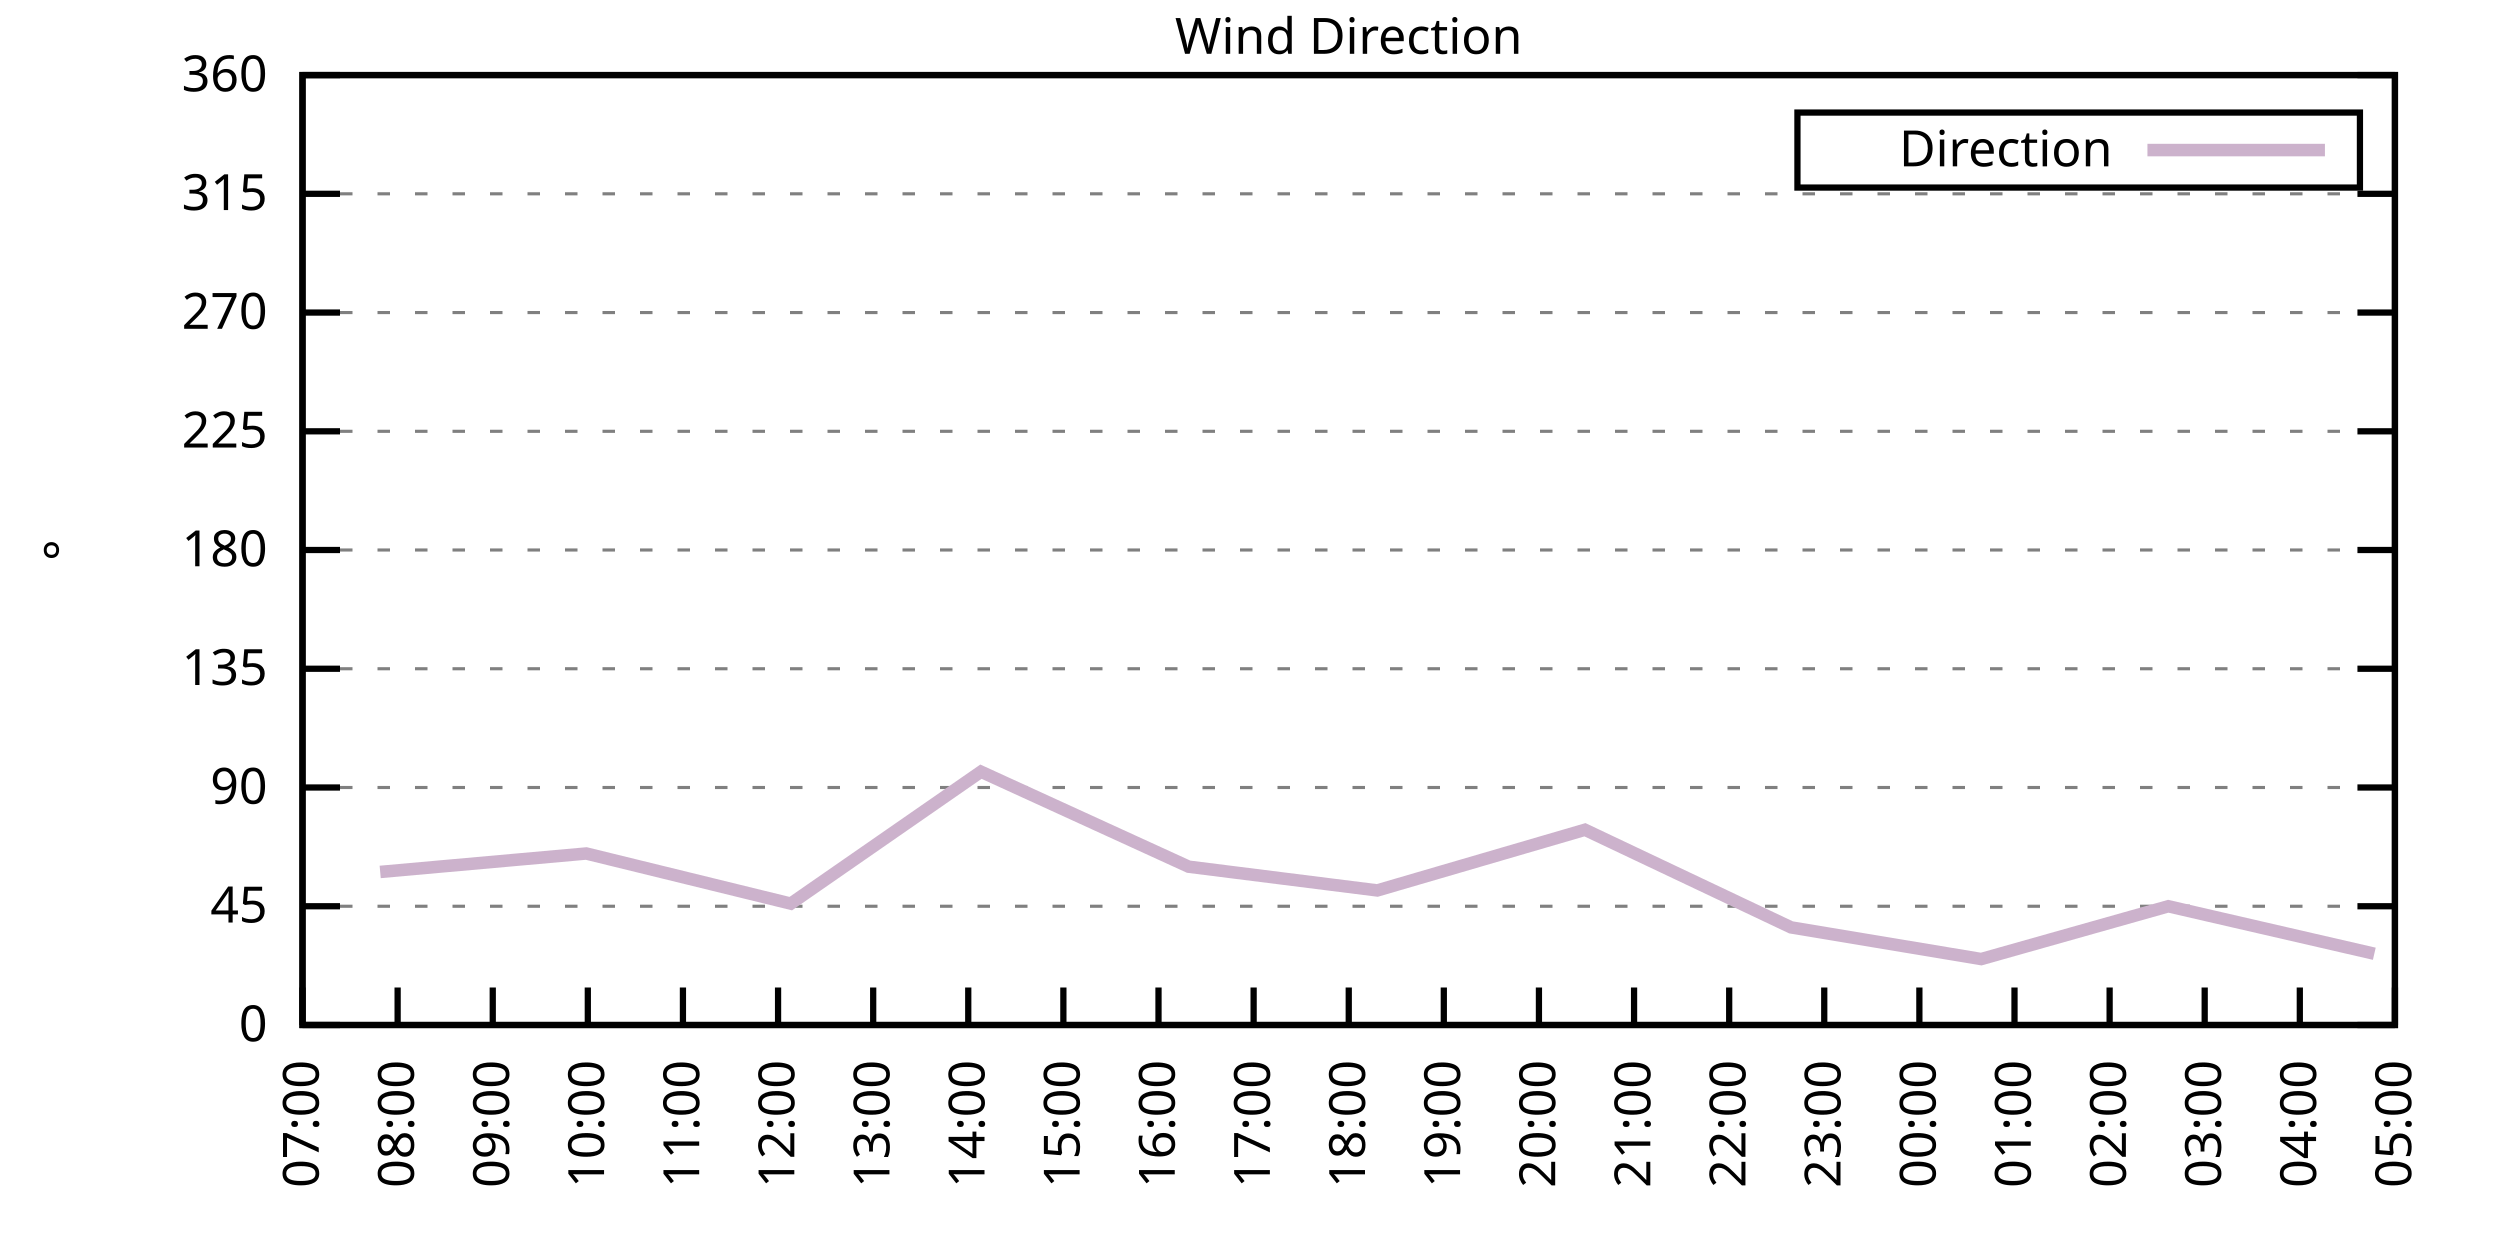
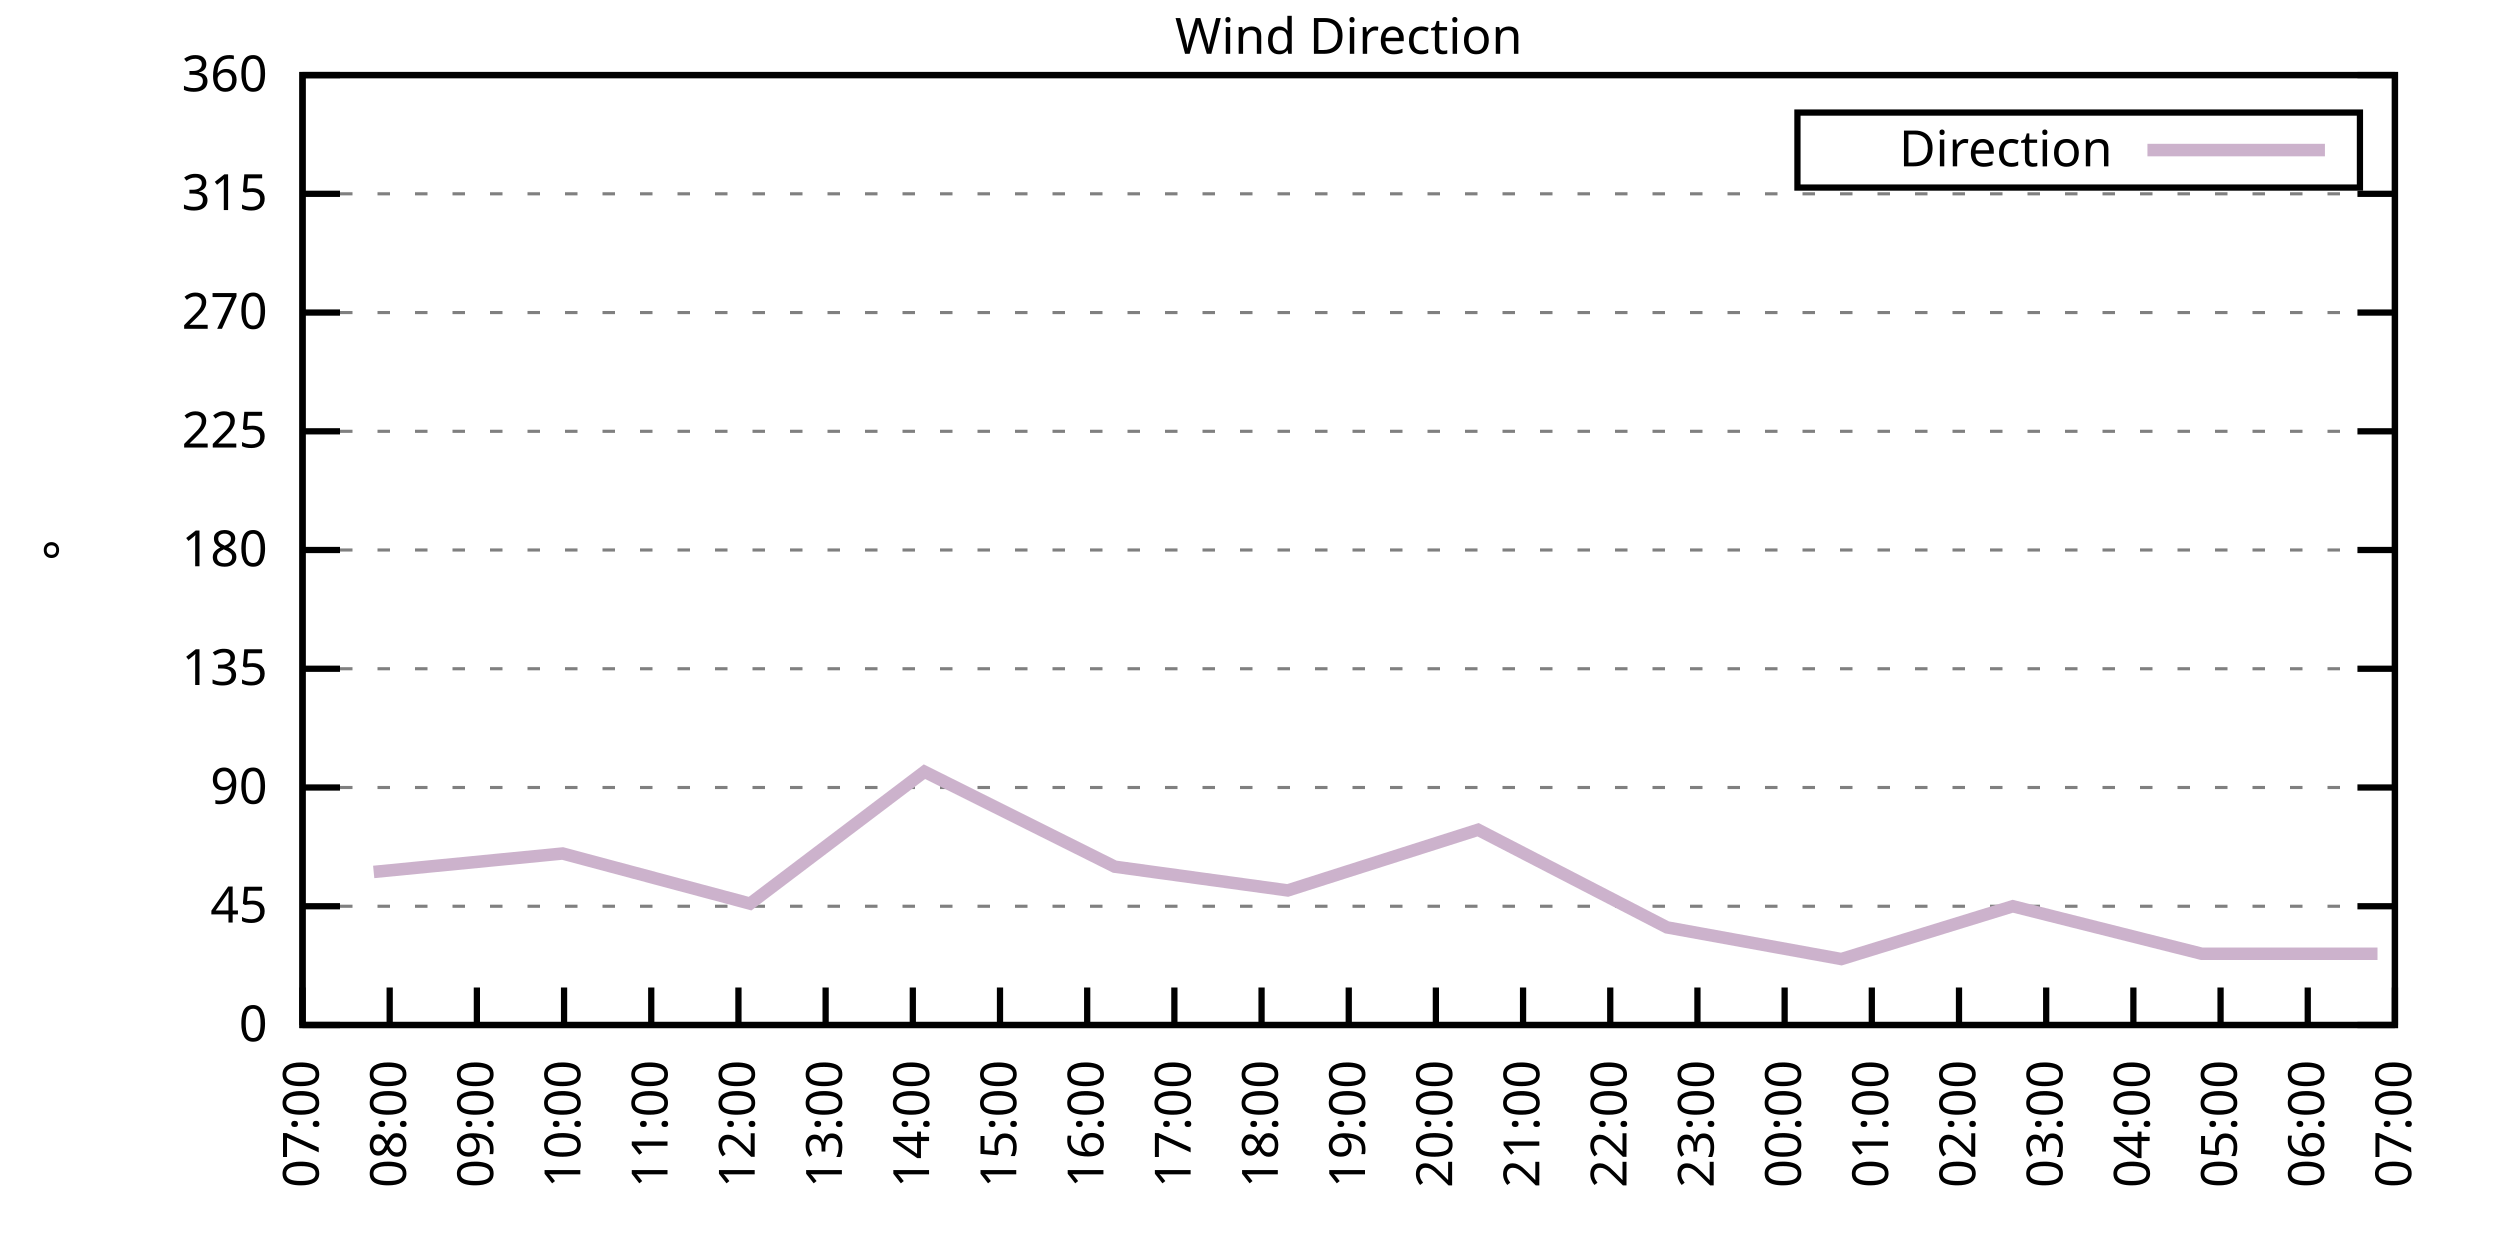
<svg xmlns="http://www.w3.org/2000/svg" xmlns:xlink="http://www.w3.org/1999/xlink" width="400" height="200" viewBox="0 0 400 200">
  <g id="gnuplot_canvas">
    <rect x="0" y="0" width="400" height="200" fill="none" />
    <defs>
      <circle id="gpDot" r="0.5" stroke-width="0.5" stroke="currentColor" />
      <path id="gpPt0" stroke-width="0.333" stroke="currentColor" d="M-1,0 h2 M0,-1 v2" />
      <path id="gpPt1" stroke-width="0.333" stroke="currentColor" d="M-1,-1 L1,1 M1,-1 L-1,1" />
      <path id="gpPt2" stroke-width="0.333" stroke="currentColor" d="M-1,0 L1,0 M0,-1 L0,1 M-1,-1 L1,1 M-1,1 L1,-1" />
      <rect id="gpPt3" stroke-width="0.333" stroke="currentColor" x="-1" y="-1" width="2" height="2" />
      <rect id="gpPt4" stroke-width="0.333" stroke="currentColor" fill="currentColor" x="-1" y="-1" width="2" height="2" />
      <circle id="gpPt5" stroke-width="0.333" stroke="currentColor" cx="0" cy="0" r="1" />
      <use xlink:href="#gpPt5" id="gpPt6" fill="currentColor" stroke="none" />
      <path id="gpPt7" stroke-width="0.333" stroke="currentColor" d="M0,-1.33 L-1.33,0.67 L1.33,0.67 z" />
      <use xlink:href="#gpPt7" id="gpPt8" fill="currentColor" stroke="none" />
      <use xlink:href="#gpPt7" id="gpPt9" stroke="currentColor" transform="rotate(180)" />
      <use xlink:href="#gpPt9" id="gpPt10" fill="currentColor" stroke="none" />
      <use xlink:href="#gpPt3" id="gpPt11" stroke="currentColor" transform="rotate(45)" />
      <use xlink:href="#gpPt11" id="gpPt12" fill="currentColor" stroke="none" />
      <path id="gpPt13" stroke-width="0.333" stroke="currentColor" d="M0,1.330 L1.265,0.411 L0.782,-1.067 L-0.782,-1.076 L-1.265,0.411 z" />
      <use xlink:href="#gpPt13" id="gpPt14" fill="currentColor" stroke="none" />
      <filter id="textbox" filterUnits="objectBoundingBox" x="0" y="0" height="1" width="1">
        <feFlood flood-color="white" flood-opacity="1" result="bgnd" />
        <feComposite in="SourceGraphic" in2="bgnd" operator="atop" />
      </filter>
      <filter id="greybox" filterUnits="objectBoundingBox" x="0" y="0" height="1" width="1">
        <feFlood flood-color="lightgrey" flood-opacity="1" result="grey" />
        <feComposite in="SourceGraphic" in2="grey" operator="atop" />
      </filter>
    </defs>
    <g fill="none" color="white" stroke="currentColor" stroke-width="1.00" stroke-linecap="butt" stroke-linejoin="miter">
</g>
    <g fill="none" color="black" stroke="currentColor" stroke-width="1.00" stroke-linecap="butt" stroke-linejoin="miter">
      <g stroke="none" shape-rendering="crispEdges">
        <polygon fill="rgb(255, 255, 255)" points="48.40,164.00 383.18,164.00 383.18,12.02 48.40,12.02 " />
      </g>
    </g>
    <g fill="none" color="black" stroke="currentColor" stroke-width="1.00" stroke-linecap="butt" stroke-linejoin="miter">
</g>
    <g fill="none" color="black" stroke="black" stroke-width="0.50" stroke-linecap="butt" stroke-linejoin="miter">
</g>
    <g fill="none" color="gray" stroke="currentColor" stroke-width="0.50" stroke-linecap="butt" stroke-linejoin="miter">
      <path stroke="gray" stroke-dasharray="2,4" class="gridline" d="M48.40,164.00 L383.19,164.00  " />
    </g>
    <g fill="none" color="gray" stroke="gray" stroke-width="1.00" stroke-linecap="butt" stroke-linejoin="miter">
</g>
    <g fill="none" color="black" stroke="currentColor" stroke-width="1.00" stroke-linecap="butt" stroke-linejoin="miter">
      <path stroke="black" d="M48.40,164.00 L54.40,164.00 M383.19,164.00 L377.19,164.00  " />
      <g transform="translate(42.80,166.60)" stroke="none" fill="black" font-family="Sans" font-size="8.00" text-anchor="end">
        <text>
          <tspan font-family="Sans"> 0</tspan>
        </text>
      </g>
    </g>
    <g fill="none" color="black" stroke="currentColor" stroke-width="1.00" stroke-linecap="butt" stroke-linejoin="miter">
</g>
    <g fill="none" color="black" stroke="black" stroke-width="0.50" stroke-linecap="butt" stroke-linejoin="miter">
</g>
    <g fill="none" color="gray" stroke="currentColor" stroke-width="0.50" stroke-linecap="butt" stroke-linejoin="miter">
      <path stroke="gray" stroke-dasharray="2,4" class="gridline" d="M48.40,145.00 L383.19,145.00  " />
    </g>
    <g fill="none" color="gray" stroke="gray" stroke-width="1.00" stroke-linecap="butt" stroke-linejoin="miter">
</g>
    <g fill="none" color="black" stroke="currentColor" stroke-width="1.00" stroke-linecap="butt" stroke-linejoin="miter">
      <path stroke="black" d="M48.40,145.00 L54.40,145.00 M383.19,145.00 L377.19,145.00  " />
      <g transform="translate(42.80,147.60)" stroke="none" fill="black" font-family="Sans" font-size="8.00" text-anchor="end">
        <text>
          <tspan font-family="Sans"> 45</tspan>
        </text>
      </g>
    </g>
    <g fill="none" color="black" stroke="currentColor" stroke-width="1.00" stroke-linecap="butt" stroke-linejoin="miter">
</g>
    <g fill="none" color="black" stroke="black" stroke-width="0.50" stroke-linecap="butt" stroke-linejoin="miter">
</g>
    <g fill="none" color="gray" stroke="currentColor" stroke-width="0.50" stroke-linecap="butt" stroke-linejoin="miter">
      <path stroke="gray" stroke-dasharray="2,4" class="gridline" d="M48.40,126.00 L383.19,126.00  " />
    </g>
    <g fill="none" color="gray" stroke="gray" stroke-width="1.00" stroke-linecap="butt" stroke-linejoin="miter">
</g>
    <g fill="none" color="black" stroke="currentColor" stroke-width="1.00" stroke-linecap="butt" stroke-linejoin="miter">
      <path stroke="black" d="M48.40,126.00 L54.40,126.00 M383.19,126.00 L377.19,126.00  " />
      <g transform="translate(42.80,128.60)" stroke="none" fill="black" font-family="Sans" font-size="8.00" text-anchor="end">
        <text>
          <tspan font-family="Sans"> 90</tspan>
        </text>
      </g>
    </g>
    <g fill="none" color="black" stroke="currentColor" stroke-width="1.00" stroke-linecap="butt" stroke-linejoin="miter">
</g>
    <g fill="none" color="black" stroke="black" stroke-width="0.50" stroke-linecap="butt" stroke-linejoin="miter">
</g>
    <g fill="none" color="gray" stroke="currentColor" stroke-width="0.50" stroke-linecap="butt" stroke-linejoin="miter">
      <path stroke="gray" stroke-dasharray="2,4" class="gridline" d="M48.40,107.00 L383.19,107.00  " />
    </g>
    <g fill="none" color="gray" stroke="gray" stroke-width="1.00" stroke-linecap="butt" stroke-linejoin="miter">
</g>
    <g fill="none" color="black" stroke="currentColor" stroke-width="1.00" stroke-linecap="butt" stroke-linejoin="miter">
      <path stroke="black" d="M48.40,107.00 L54.40,107.00 M383.19,107.00 L377.19,107.00  " />
      <g transform="translate(42.80,109.60)" stroke="none" fill="black" font-family="Sans" font-size="8.00" text-anchor="end">
        <text>
          <tspan font-family="Sans"> 135</tspan>
        </text>
      </g>
    </g>
    <g fill="none" color="black" stroke="currentColor" stroke-width="1.00" stroke-linecap="butt" stroke-linejoin="miter">
</g>
    <g fill="none" color="black" stroke="black" stroke-width="0.50" stroke-linecap="butt" stroke-linejoin="miter">
</g>
    <g fill="none" color="gray" stroke="currentColor" stroke-width="0.50" stroke-linecap="butt" stroke-linejoin="miter">
      <path stroke="gray" stroke-dasharray="2,4" class="gridline" d="M48.40,88.00 L383.19,88.00  " />
    </g>
    <g fill="none" color="gray" stroke="gray" stroke-width="1.00" stroke-linecap="butt" stroke-linejoin="miter">
</g>
    <g fill="none" color="black" stroke="currentColor" stroke-width="1.00" stroke-linecap="butt" stroke-linejoin="miter">
      <path stroke="black" d="M48.40,88.00 L54.40,88.00 M383.19,88.00 L377.19,88.00  " />
      <g transform="translate(42.80,90.60)" stroke="none" fill="black" font-family="Sans" font-size="8.00" text-anchor="end">
        <text>
          <tspan font-family="Sans"> 180</tspan>
        </text>
      </g>
    </g>
    <g fill="none" color="black" stroke="currentColor" stroke-width="1.00" stroke-linecap="butt" stroke-linejoin="miter">
</g>
    <g fill="none" color="black" stroke="black" stroke-width="0.50" stroke-linecap="butt" stroke-linejoin="miter">
</g>
    <g fill="none" color="gray" stroke="currentColor" stroke-width="0.50" stroke-linecap="butt" stroke-linejoin="miter">
      <path stroke="gray" stroke-dasharray="2,4" class="gridline" d="M48.40,69.01 L383.19,69.01  " />
    </g>
    <g fill="none" color="gray" stroke="gray" stroke-width="1.00" stroke-linecap="butt" stroke-linejoin="miter">
</g>
    <g fill="none" color="black" stroke="currentColor" stroke-width="1.00" stroke-linecap="butt" stroke-linejoin="miter">
      <path stroke="black" d="M48.40,69.01 L54.40,69.01 M383.19,69.01 L377.19,69.01  " />
      <g transform="translate(42.80,71.61)" stroke="none" fill="black" font-family="Sans" font-size="8.00" text-anchor="end">
        <text>
          <tspan font-family="Sans"> 225</tspan>
        </text>
      </g>
    </g>
    <g fill="none" color="black" stroke="currentColor" stroke-width="1.00" stroke-linecap="butt" stroke-linejoin="miter">
</g>
    <g fill="none" color="black" stroke="black" stroke-width="0.50" stroke-linecap="butt" stroke-linejoin="miter">
</g>
    <g fill="none" color="gray" stroke="currentColor" stroke-width="0.50" stroke-linecap="butt" stroke-linejoin="miter">
      <path stroke="gray" stroke-dasharray="2,4" class="gridline" d="M48.40,50.01 L383.19,50.01  " />
    </g>
    <g fill="none" color="gray" stroke="gray" stroke-width="1.00" stroke-linecap="butt" stroke-linejoin="miter">
</g>
    <g fill="none" color="black" stroke="currentColor" stroke-width="1.00" stroke-linecap="butt" stroke-linejoin="miter">
      <path stroke="black" d="M48.40,50.01 L54.40,50.01 M383.19,50.01 L377.19,50.01  " />
      <g transform="translate(42.80,52.61)" stroke="none" fill="black" font-family="Sans" font-size="8.00" text-anchor="end">
        <text>
          <tspan font-family="Sans"> 270</tspan>
        </text>
      </g>
    </g>
    <g fill="none" color="black" stroke="currentColor" stroke-width="1.00" stroke-linecap="butt" stroke-linejoin="miter">
</g>
    <g fill="none" color="black" stroke="black" stroke-width="0.50" stroke-linecap="butt" stroke-linejoin="miter">
</g>
    <g fill="none" color="gray" stroke="currentColor" stroke-width="0.50" stroke-linecap="butt" stroke-linejoin="miter">
      <path stroke="gray" stroke-dasharray="2,4" class="gridline" d="M48.40,31.01 L383.19,31.01  " />
    </g>
    <g fill="none" color="gray" stroke="gray" stroke-width="1.00" stroke-linecap="butt" stroke-linejoin="miter">
</g>
    <g fill="none" color="black" stroke="currentColor" stroke-width="1.00" stroke-linecap="butt" stroke-linejoin="miter">
      <path stroke="black" d="M48.40,31.01 L54.40,31.01 M383.19,31.01 L377.19,31.01  " />
      <g transform="translate(42.80,33.61)" stroke="none" fill="black" font-family="Sans" font-size="8.00" text-anchor="end">
        <text>
          <tspan font-family="Sans"> 315</tspan>
        </text>
      </g>
    </g>
    <g fill="none" color="black" stroke="currentColor" stroke-width="1.00" stroke-linecap="butt" stroke-linejoin="miter">
</g>
    <g fill="none" color="black" stroke="black" stroke-width="0.50" stroke-linecap="butt" stroke-linejoin="miter">
</g>
    <g fill="none" color="gray" stroke="currentColor" stroke-width="0.50" stroke-linecap="butt" stroke-linejoin="miter">
      <path stroke="gray" stroke-dasharray="2,4" class="gridline" d="M48.40,12.01 L383.19,12.01  " />
    </g>
    <g fill="none" color="gray" stroke="gray" stroke-width="1.00" stroke-linecap="butt" stroke-linejoin="miter">
</g>
    <g fill="none" color="black" stroke="currentColor" stroke-width="1.00" stroke-linecap="butt" stroke-linejoin="miter">
      <path stroke="black" d="M48.40,12.01 L54.40,12.01 M383.19,12.01 L377.19,12.01  " />
      <g transform="translate(42.80,14.61)" stroke="none" fill="black" font-family="Sans" font-size="8.00" text-anchor="end">
        <text>
          <tspan font-family="Sans"> 360</tspan>
        </text>
      </g>
    </g>
    <g fill="none" color="black" stroke="currentColor" stroke-width="1.00" stroke-linecap="butt" stroke-linejoin="miter">
      <path stroke="black" d="M48.40,164.00 L48.40,158.00  " />
      <g transform="translate(51.00,169.60) rotate(270.00)" stroke="none" fill="black" font-family="Sans" font-size="8.00" text-anchor="end">
        <text>
          <tspan font-family="Sans">07:00</tspan>
        </text>
      </g>
    </g>
    <g fill="none" color="black" stroke="currentColor" stroke-width="1.00" stroke-linecap="butt" stroke-linejoin="miter">
-       <path stroke="black" d="M63.62,164.00 L63.62,158.00  " />
-       <g transform="translate(66.22,169.60) rotate(270.00)" stroke="none" fill="black" font-family="Sans" font-size="8.00" text-anchor="end">
+       <path stroke="black" d="M62.35,164.00 L62.35,158.00  " />
+       <g transform="translate(64.95,169.60) rotate(270.00)" stroke="none" fill="black" font-family="Sans" font-size="8.00" text-anchor="end">
        <text>
          <tspan font-family="Sans">08:00</tspan>
        </text>
      </g>
    </g>
    <g fill="none" color="black" stroke="currentColor" stroke-width="1.00" stroke-linecap="butt" stroke-linejoin="miter">
-       <path stroke="black" d="M78.84,164.00 L78.84,158.00  " />
-       <g transform="translate(81.44,169.60) rotate(270.00)" stroke="none" fill="black" font-family="Sans" font-size="8.00" text-anchor="end">
+       <path stroke="black" d="M76.30,164.00 L76.30,158.00  " />
+       <g transform="translate(78.90,169.60) rotate(270.00)" stroke="none" fill="black" font-family="Sans" font-size="8.00" text-anchor="end">
        <text>
          <tspan font-family="Sans">09:00</tspan>
        </text>
      </g>
    </g>
    <g fill="none" color="black" stroke="currentColor" stroke-width="1.00" stroke-linecap="butt" stroke-linejoin="miter">
-       <path stroke="black" d="M94.05,164.00 L94.05,158.00  " />
-       <g transform="translate(96.65,169.60) rotate(270.00)" stroke="none" fill="black" font-family="Sans" font-size="8.00" text-anchor="end">
+       <path stroke="black" d="M90.25,164.00 L90.25,158.00  " />
+       <g transform="translate(92.85,169.60) rotate(270.00)" stroke="none" fill="black" font-family="Sans" font-size="8.00" text-anchor="end">
        <text>
          <tspan font-family="Sans">10:00</tspan>
        </text>
      </g>
    </g>
    <g fill="none" color="black" stroke="currentColor" stroke-width="1.00" stroke-linecap="butt" stroke-linejoin="miter">
-       <path stroke="black" d="M109.27,164.00 L109.27,158.00  " />
-       <g transform="translate(111.87,169.60) rotate(270.00)" stroke="none" fill="black" font-family="Sans" font-size="8.00" text-anchor="end">
+       <path stroke="black" d="M104.20,164.00 L104.20,158.00  " />
+       <g transform="translate(106.80,169.60) rotate(270.00)" stroke="none" fill="black" font-family="Sans" font-size="8.00" text-anchor="end">
        <text>
          <tspan font-family="Sans">11:00</tspan>
        </text>
      </g>
    </g>
    <g fill="none" color="black" stroke="currentColor" stroke-width="1.00" stroke-linecap="butt" stroke-linejoin="miter">
-       <path stroke="black" d="M124.49,164.00 L124.49,158.00  " />
-       <g transform="translate(127.09,169.60) rotate(270.00)" stroke="none" fill="black" font-family="Sans" font-size="8.00" text-anchor="end">
+       <path stroke="black" d="M118.15,164.00 L118.15,158.00  " />
+       <g transform="translate(120.75,169.60) rotate(270.00)" stroke="none" fill="black" font-family="Sans" font-size="8.00" text-anchor="end">
        <text>
          <tspan font-family="Sans">12:00</tspan>
        </text>
      </g>
    </g>
    <g fill="none" color="black" stroke="currentColor" stroke-width="1.00" stroke-linecap="butt" stroke-linejoin="miter">
-       <path stroke="black" d="M139.71,164.00 L139.71,158.00  " />
-       <g transform="translate(142.31,169.60) rotate(270.00)" stroke="none" fill="black" font-family="Sans" font-size="8.00" text-anchor="end">
+       <path stroke="black" d="M132.10,164.00 L132.10,158.00  " />
+       <g transform="translate(134.70,169.60) rotate(270.00)" stroke="none" fill="black" font-family="Sans" font-size="8.00" text-anchor="end">
        <text>
          <tspan font-family="Sans">13:00</tspan>
        </text>
      </g>
    </g>
    <g fill="none" color="black" stroke="currentColor" stroke-width="1.00" stroke-linecap="butt" stroke-linejoin="miter">
-       <path stroke="black" d="M154.92,164.00 L154.92,158.00  " />
-       <g transform="translate(157.52,169.60) rotate(270.00)" stroke="none" fill="black" font-family="Sans" font-size="8.00" text-anchor="end">
+       <path stroke="black" d="M146.05,164.00 L146.05,158.00  " />
+       <g transform="translate(148.65,169.60) rotate(270.00)" stroke="none" fill="black" font-family="Sans" font-size="8.00" text-anchor="end">
        <text>
          <tspan font-family="Sans">14:00</tspan>
        </text>
      </g>
    </g>
    <g fill="none" color="black" stroke="currentColor" stroke-width="1.00" stroke-linecap="butt" stroke-linejoin="miter">
-       <path stroke="black" d="M170.14,164.00 L170.14,158.00  " />
-       <g transform="translate(172.74,169.60) rotate(270.00)" stroke="none" fill="black" font-family="Sans" font-size="8.00" text-anchor="end">
+       <path stroke="black" d="M160.00,164.00 L160.00,158.00  " />
+       <g transform="translate(162.60,169.60) rotate(270.00)" stroke="none" fill="black" font-family="Sans" font-size="8.00" text-anchor="end">
        <text>
          <tspan font-family="Sans">15:00</tspan>
        </text>
      </g>
    </g>
    <g fill="none" color="black" stroke="currentColor" stroke-width="1.00" stroke-linecap="butt" stroke-linejoin="miter">
-       <path stroke="black" d="M185.36,164.00 L185.36,158.00  " />
-       <g transform="translate(187.96,169.60) rotate(270.00)" stroke="none" fill="black" font-family="Sans" font-size="8.00" text-anchor="end">
+       <path stroke="black" d="M173.95,164.00 L173.95,158.00  " />
+       <g transform="translate(176.55,169.60) rotate(270.00)" stroke="none" fill="black" font-family="Sans" font-size="8.00" text-anchor="end">
        <text>
          <tspan font-family="Sans">16:00</tspan>
        </text>
      </g>
    </g>
    <g fill="none" color="black" stroke="currentColor" stroke-width="1.00" stroke-linecap="butt" stroke-linejoin="miter">
-       <path stroke="black" d="M200.58,164.00 L200.58,158.00  " />
-       <g transform="translate(203.18,169.60) rotate(270.00)" stroke="none" fill="black" font-family="Sans" font-size="8.00" text-anchor="end">
+       <path stroke="black" d="M187.90,164.00 L187.90,158.00  " />
+       <g transform="translate(190.50,169.60) rotate(270.00)" stroke="none" fill="black" font-family="Sans" font-size="8.00" text-anchor="end">
        <text>
          <tspan font-family="Sans">17:00</tspan>
+         </text>
+       </g>
+     </g>
+     <g fill="none" color="black" stroke="currentColor" stroke-width="1.00" stroke-linecap="butt" stroke-linejoin="miter">
+       <path stroke="black" d="M201.85,164.00 L201.85,158.00  " />
+       <g transform="translate(204.45,169.60) rotate(270.00)" stroke="none" fill="black" font-family="Sans" font-size="8.00" text-anchor="end">
+         <text>
+           <tspan font-family="Sans">18:00</tspan>
        </text>
      </g>
    </g>
    <g fill="none" color="black" stroke="currentColor" stroke-width="1.00" stroke-linecap="butt" stroke-linejoin="miter">
      <path stroke="black" d="M215.80,164.00 L215.80,158.00  " />
      <g transform="translate(218.40,169.60) rotate(270.00)" stroke="none" fill="black" font-family="Sans" font-size="8.00" text-anchor="end">
        <text>
-           <tspan font-family="Sans">18:00</tspan>
-         </text>
-       </g>
-     </g>
-     <g fill="none" color="black" stroke="currentColor" stroke-width="1.00" stroke-linecap="butt" stroke-linejoin="miter">
-       <path stroke="black" d="M231.01,164.00 L231.01,158.00  " />
-       <g transform="translate(233.61,169.60) rotate(270.00)" stroke="none" fill="black" font-family="Sans" font-size="8.00" text-anchor="end">
-         <text>
          <tspan font-family="Sans">19:00</tspan>
        </text>
      </g>
    </g>
    <g fill="none" color="black" stroke="currentColor" stroke-width="1.00" stroke-linecap="butt" stroke-linejoin="miter">
-       <path stroke="black" d="M246.23,164.00 L246.23,158.00  " />
-       <g transform="translate(248.83,169.60) rotate(270.00)" stroke="none" fill="black" font-family="Sans" font-size="8.00" text-anchor="end">
+       <path stroke="black" d="M229.74,164.00 L229.74,158.00  " />
+       <g transform="translate(232.34,169.60) rotate(270.00)" stroke="none" fill="black" font-family="Sans" font-size="8.00" text-anchor="end">
        <text>
          <tspan font-family="Sans">20:00</tspan>
        </text>
      </g>
    </g>
    <g fill="none" color="black" stroke="currentColor" stroke-width="1.00" stroke-linecap="butt" stroke-linejoin="miter">
-       <path stroke="black" d="M261.45,164.00 L261.45,158.00  " />
-       <g transform="translate(264.05,169.60) rotate(270.00)" stroke="none" fill="black" font-family="Sans" font-size="8.00" text-anchor="end">
+       <path stroke="black" d="M243.69,164.00 L243.69,158.00  " />
+       <g transform="translate(246.29,169.60) rotate(270.00)" stroke="none" fill="black" font-family="Sans" font-size="8.00" text-anchor="end">
        <text>
          <tspan font-family="Sans">21:00</tspan>
        </text>
      </g>
    </g>
    <g fill="none" color="black" stroke="currentColor" stroke-width="1.00" stroke-linecap="butt" stroke-linejoin="miter">
-       <path stroke="black" d="M276.67,164.00 L276.67,158.00  " />
-       <g transform="translate(279.27,169.60) rotate(270.00)" stroke="none" fill="black" font-family="Sans" font-size="8.00" text-anchor="end">
+       <path stroke="black" d="M257.64,164.00 L257.64,158.00  " />
+       <g transform="translate(260.24,169.60) rotate(270.00)" stroke="none" fill="black" font-family="Sans" font-size="8.00" text-anchor="end">
        <text>
          <tspan font-family="Sans">22:00</tspan>
        </text>
      </g>
    </g>
    <g fill="none" color="black" stroke="currentColor" stroke-width="1.00" stroke-linecap="butt" stroke-linejoin="miter">
-       <path stroke="black" d="M291.88,164.00 L291.88,158.00  " />
-       <g transform="translate(294.48,169.60) rotate(270.00)" stroke="none" fill="black" font-family="Sans" font-size="8.00" text-anchor="end">
+       <path stroke="black" d="M271.59,164.00 L271.59,158.00  " />
+       <g transform="translate(274.19,169.60) rotate(270.00)" stroke="none" fill="black" font-family="Sans" font-size="8.00" text-anchor="end">
        <text>
          <tspan font-family="Sans">23:00</tspan>
        </text>
      </g>
    </g>
    <g fill="none" color="black" stroke="currentColor" stroke-width="1.00" stroke-linecap="butt" stroke-linejoin="miter">
-       <path stroke="black" d="M307.10,164.00 L307.10,158.00  " />
-       <g transform="translate(309.70,169.60) rotate(270.00)" stroke="none" fill="black" font-family="Sans" font-size="8.00" text-anchor="end">
+       <path stroke="black" d="M285.54,164.00 L285.54,158.00  " />
+       <g transform="translate(288.14,169.60) rotate(270.00)" stroke="none" fill="black" font-family="Sans" font-size="8.00" text-anchor="end">
        <text>
          <tspan font-family="Sans">00:00</tspan>
        </text>
      </g>
    </g>
    <g fill="none" color="black" stroke="currentColor" stroke-width="1.00" stroke-linecap="butt" stroke-linejoin="miter">
-       <path stroke="black" d="M322.32,164.00 L322.32,158.00  " />
-       <g transform="translate(324.92,169.60) rotate(270.00)" stroke="none" fill="black" font-family="Sans" font-size="8.00" text-anchor="end">
+       <path stroke="black" d="M299.49,164.00 L299.49,158.00  " />
+       <g transform="translate(302.09,169.60) rotate(270.00)" stroke="none" fill="black" font-family="Sans" font-size="8.00" text-anchor="end">
        <text>
          <tspan font-family="Sans">01:00</tspan>
        </text>
      </g>
    </g>
    <g fill="none" color="black" stroke="currentColor" stroke-width="1.00" stroke-linecap="butt" stroke-linejoin="miter">
-       <path stroke="black" d="M337.54,164.00 L337.54,158.00  " />
-       <g transform="translate(340.14,169.60) rotate(270.00)" stroke="none" fill="black" font-family="Sans" font-size="8.00" text-anchor="end">
+       <path stroke="black" d="M313.44,164.00 L313.44,158.00  " />
+       <g transform="translate(316.04,169.60) rotate(270.00)" stroke="none" fill="black" font-family="Sans" font-size="8.00" text-anchor="end">
        <text>
          <tspan font-family="Sans">02:00</tspan>
        </text>
      </g>
    </g>
    <g fill="none" color="black" stroke="currentColor" stroke-width="1.00" stroke-linecap="butt" stroke-linejoin="miter">
-       <path stroke="black" d="M352.75,164.00 L352.75,158.00  " />
-       <g transform="translate(355.35,169.60) rotate(270.00)" stroke="none" fill="black" font-family="Sans" font-size="8.00" text-anchor="end">
+       <path stroke="black" d="M327.39,164.00 L327.39,158.00  " />
+       <g transform="translate(329.99,169.60) rotate(270.00)" stroke="none" fill="black" font-family="Sans" font-size="8.00" text-anchor="end">
        <text>
          <tspan font-family="Sans">03:00</tspan>
        </text>
      </g>
    </g>
    <g fill="none" color="black" stroke="currentColor" stroke-width="1.00" stroke-linecap="butt" stroke-linejoin="miter">
-       <path stroke="black" d="M367.97,164.00 L367.97,158.00  " />
-       <g transform="translate(370.57,169.60) rotate(270.00)" stroke="none" fill="black" font-family="Sans" font-size="8.00" text-anchor="end">
+       <path stroke="black" d="M341.34,164.00 L341.34,158.00  " />
+       <g transform="translate(343.94,169.60) rotate(270.00)" stroke="none" fill="black" font-family="Sans" font-size="8.00" text-anchor="end">
        <text>
          <tspan font-family="Sans">04:00</tspan>
+         </text>
+       </g>
+     </g>
+     <g fill="none" color="black" stroke="currentColor" stroke-width="1.00" stroke-linecap="butt" stroke-linejoin="miter">
+       <path stroke="black" d="M355.29,164.00 L355.29,158.00  " />
+       <g transform="translate(357.89,169.60) rotate(270.00)" stroke="none" fill="black" font-family="Sans" font-size="8.00" text-anchor="end">
+         <text>
+           <tspan font-family="Sans">05:00</tspan>
+         </text>
+       </g>
+     </g>
+     <g fill="none" color="black" stroke="currentColor" stroke-width="1.00" stroke-linecap="butt" stroke-linejoin="miter">
+       <path stroke="black" d="M369.24,164.00 L369.24,158.00  " />
+       <g transform="translate(371.84,169.60) rotate(270.00)" stroke="none" fill="black" font-family="Sans" font-size="8.00" text-anchor="end">
+         <text>
+           <tspan font-family="Sans">06:00</tspan>
        </text>
      </g>
    </g>
    <g fill="none" color="black" stroke="currentColor" stroke-width="1.00" stroke-linecap="butt" stroke-linejoin="miter">
      <path stroke="black" d="M383.19,164.00 L383.19,158.00  " />
      <g transform="translate(385.79,169.60) rotate(270.00)" stroke="none" fill="black" font-family="Sans" font-size="8.00" text-anchor="end">
        <text>
-           <tspan font-family="Sans">05:00</tspan>
+           <tspan font-family="Sans">07:00</tspan>
        </text>
      </g>
    </g>
    <g fill="none" color="black" stroke="currentColor" stroke-width="1.00" stroke-linecap="butt" stroke-linejoin="miter">
</g>
    <g fill="none" color="black" stroke="currentColor" stroke-width="1.00" stroke-linecap="butt" stroke-linejoin="miter">
      <path stroke="black" d="M48.40,12.01 L48.40,164.00 L383.19,164.00 L383.19,12.01 L48.40,12.01 Z  " />
    </g>
    <g fill="none" color="black" stroke="currentColor" stroke-width="1.00" stroke-linecap="butt" stroke-linejoin="miter">
</g>
    <g fill="none" color="black" stroke="currentColor" stroke-width="1.00" stroke-linecap="butt" stroke-linejoin="miter">
      <path stroke="black" d="M287.59,30.01 L287.59,18.01 L377.59,18.01 L377.59,30.01 L287.59,30.01 Z  " />
    </g>
    <g id="Wind_direction_plot_1">
      <g fill="none" color="white" stroke="black" stroke-width="2.00" stroke-linecap="butt" stroke-linejoin="miter">
</g>
      <g fill="none" color="black" stroke="currentColor" stroke-width="2.00" stroke-linecap="butt" stroke-linejoin="miter">
        <g transform="translate(337.99,26.61)" stroke="none" fill="black" font-family="Sans" font-size="8.00" text-anchor="end">
          <text>
            <tspan font-family="Sans">Direction</tspan>
          </text>
        </g>
      </g>
      <g fill="none" color="black" stroke="currentColor" stroke-width="2.00" stroke-linecap="butt" stroke-linejoin="miter">
-         <path stroke="rgb(204, 178, 204)" d="M343.59,24.01 L371.99,24.01 M60.83,139.51 L93.80,136.56 L126.52,144.58 L156.95,123.47 L190.18,138.67 L220.36,142.47   L253.59,132.76 L286.56,148.38 L316.99,153.45 L346.92,145.00 L379.89,152.60  " />
+         <path stroke="rgb(204, 178, 204)" d="M343.59,24.01 L371.99,24.01 M59.79,139.51 L90.02,136.56 L120.01,144.58 L147.91,123.47 L178.36,138.67 L206.03,142.47   L236.49,132.76 L266.71,148.38 L294.61,153.45 L322.04,145.00 L352.27,152.60 L380.40,152.60  " />
      </g>
    </g>
    <g fill="none" color="black" stroke="currentColor" stroke-width="2.00" stroke-linecap="butt" stroke-linejoin="miter">
</g>
    <g fill="none" color="black" stroke="black" stroke-width="1.00" stroke-linecap="butt" stroke-linejoin="miter">
</g>
    <g fill="none" color="black" stroke="currentColor" stroke-width="1.00" stroke-linecap="butt" stroke-linejoin="miter">
      <path stroke="black" d="M48.40,12.01 L48.40,164.00 L383.19,164.00 L383.19,12.01 L48.40,12.01 Z  " />
      <g transform="translate(12.80,88.01) rotate(270.00)" stroke="none" fill="black" font-family="Sans" font-size="8.00" text-anchor="middle">
        <text>
          <tspan font-family="Sans">°</tspan>
        </text>
      </g>
    </g>
    <g fill="none" color="black" stroke="currentColor" stroke-width="1.00" stroke-linecap="butt" stroke-linejoin="miter">
</g>
    <g fill="none" color="black" stroke="currentColor" stroke-width="1.00" stroke-linecap="butt" stroke-linejoin="miter">
      <g transform="translate(215.79,8.61)" stroke="none" fill="black" font-family="Sans" font-size="8.00" text-anchor="middle">
        <text>
          <tspan font-family="Sans">Wind Direction</tspan>
        </text>
      </g>
    </g>
    <g fill="none" color="black" stroke="currentColor" stroke-width="1.00" stroke-linecap="butt" stroke-linejoin="miter">
</g>
  </g>
</svg>
